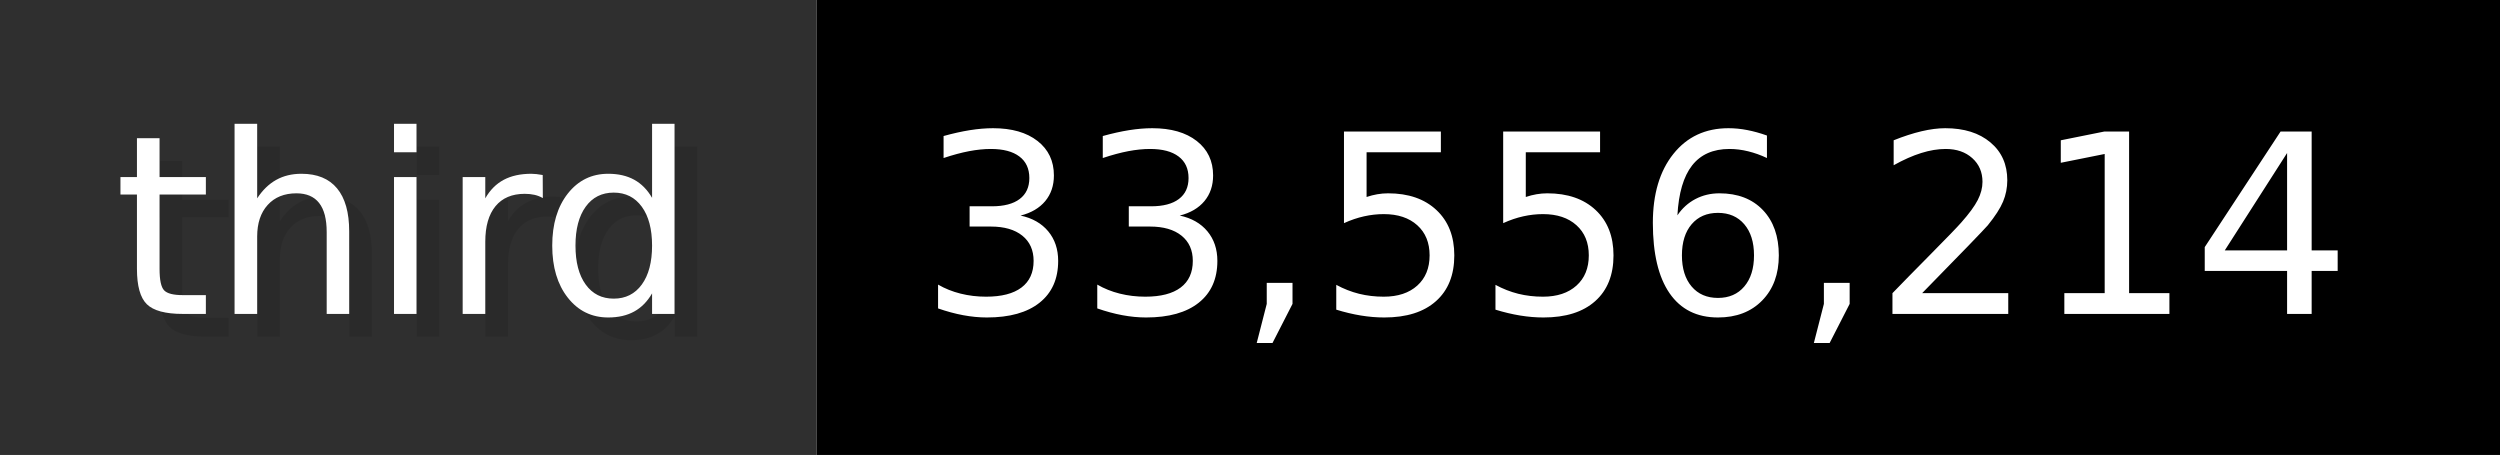
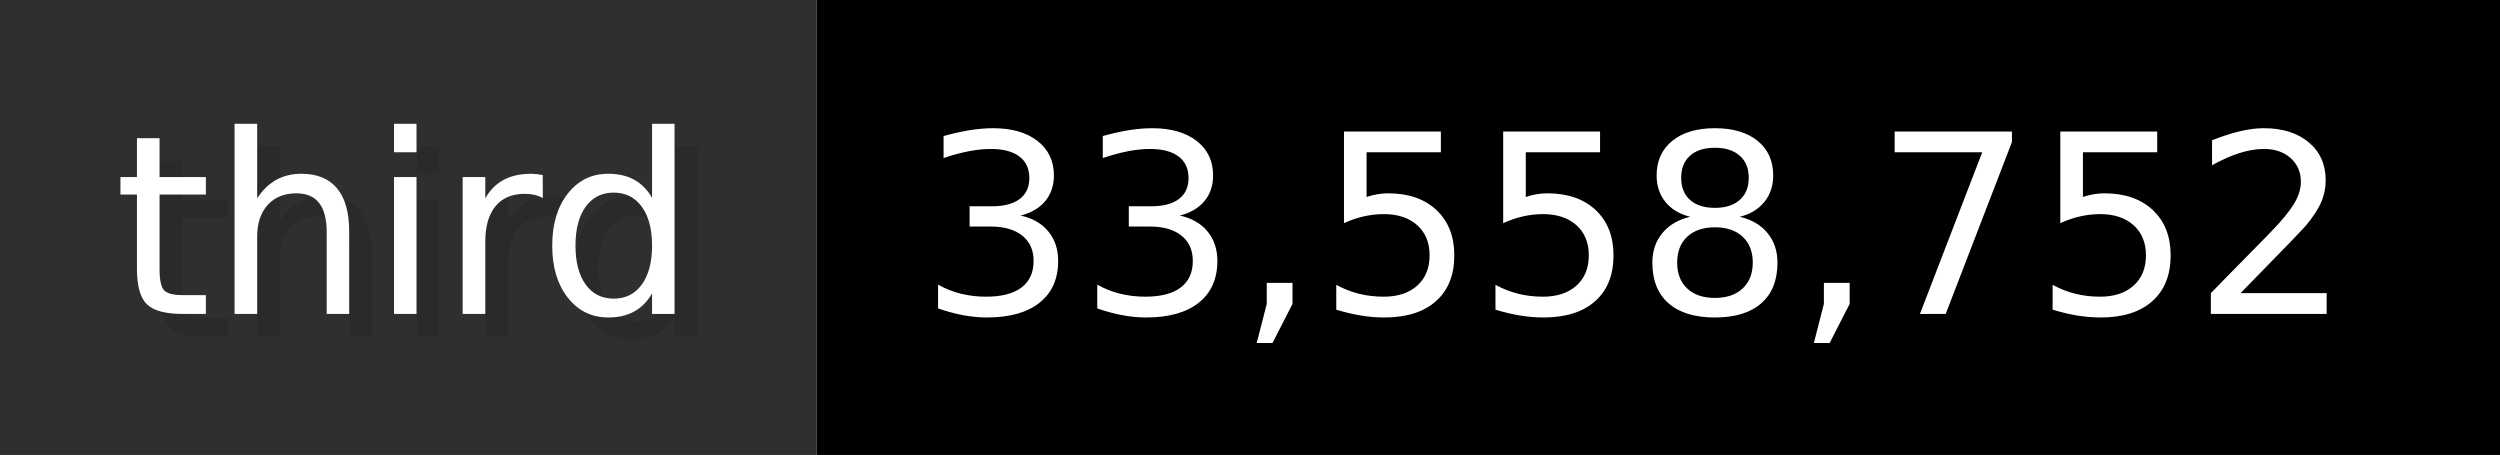
- <svg xmlns="http://www.w3.org/2000/svg" width="109.9" height="20" viewBox="0 0 1099 200" role="img" aria-label="third: 33,556,214">
+ <svg xmlns="http://www.w3.org/2000/svg" width="109.9" height="20" viewBox="0 0 1099 200" role="img" aria-label="third: 33,558,752">
  <g>
    <rect fill="#2F2F2F" width="359" height="200" />
    <rect fill="#" x="359" width="740" height="200" />
  </g>
  <g aria-hidden="true" fill="#fff" text-anchor="start" font-family="Verdana,DejaVu Sans,sans-serif" font-size="110">
    <text x="60" y="148" textLength="259" fill="#000" opacity="0.1">third</text>
    <text x="50" y="138" textLength="259">third</text>
-     <text x="414" y="148" textLength="640" fill="#000" opacity="0.1">33,556,214</text>
-     <text x="404" y="138" textLength="640">33,556,214</text>
+     <text x="414" y="148" textLength="640" fill="#000" opacity="0.1">33,558,752</text>
+     <text x="404" y="138" textLength="640">33,558,752</text>
  </g>
</svg>
